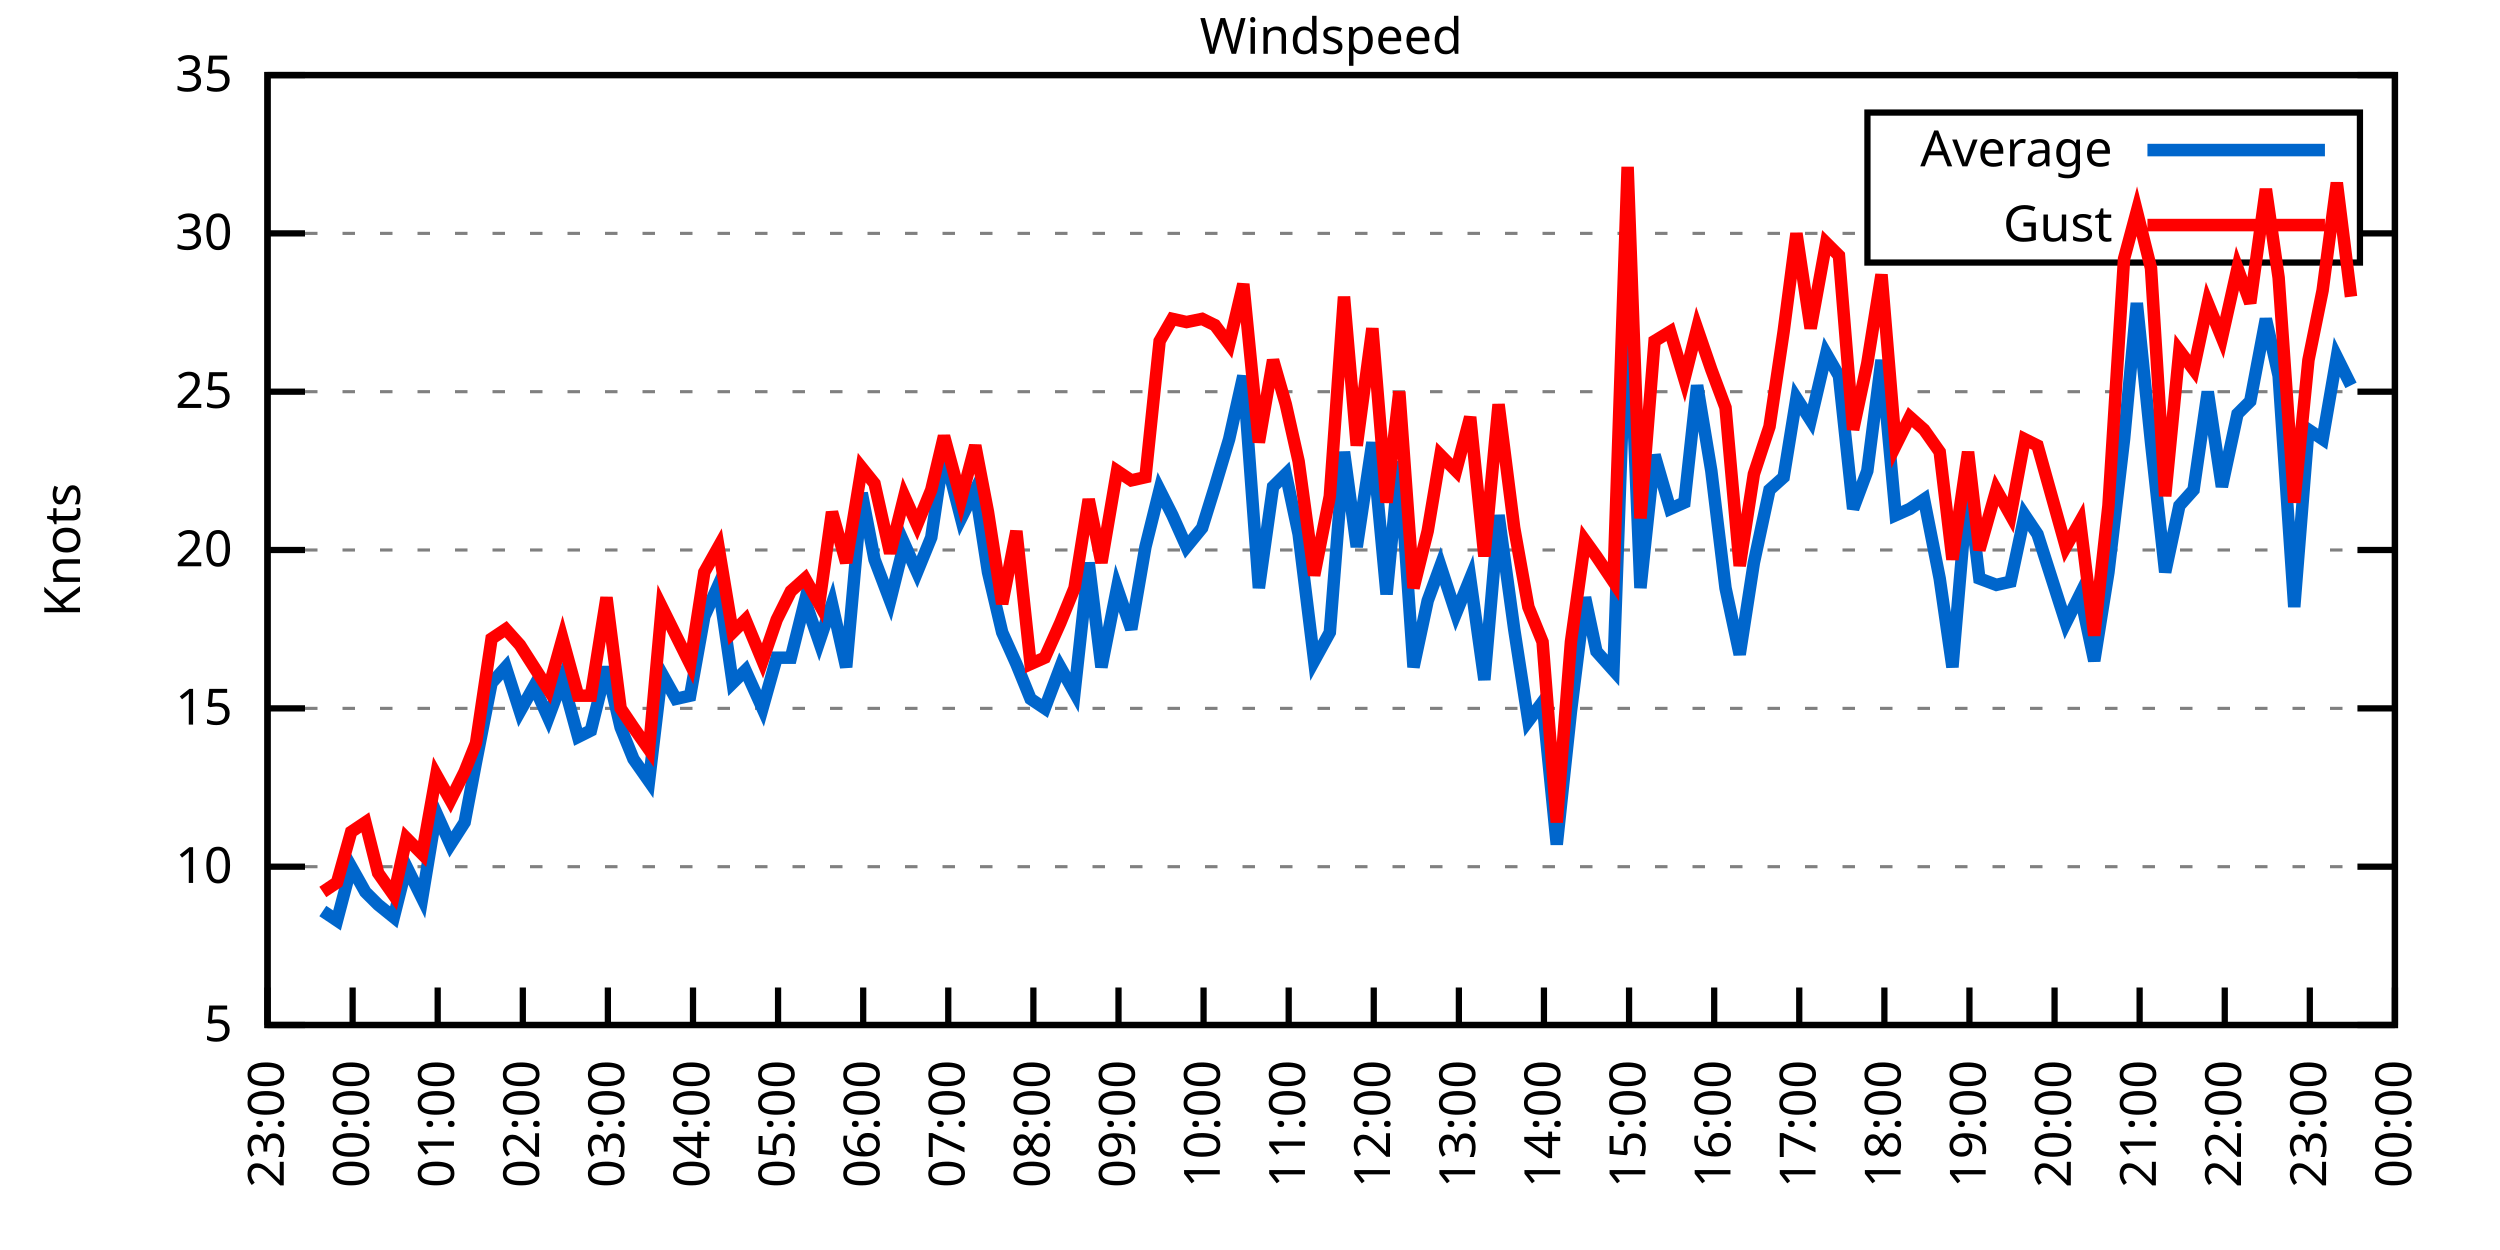
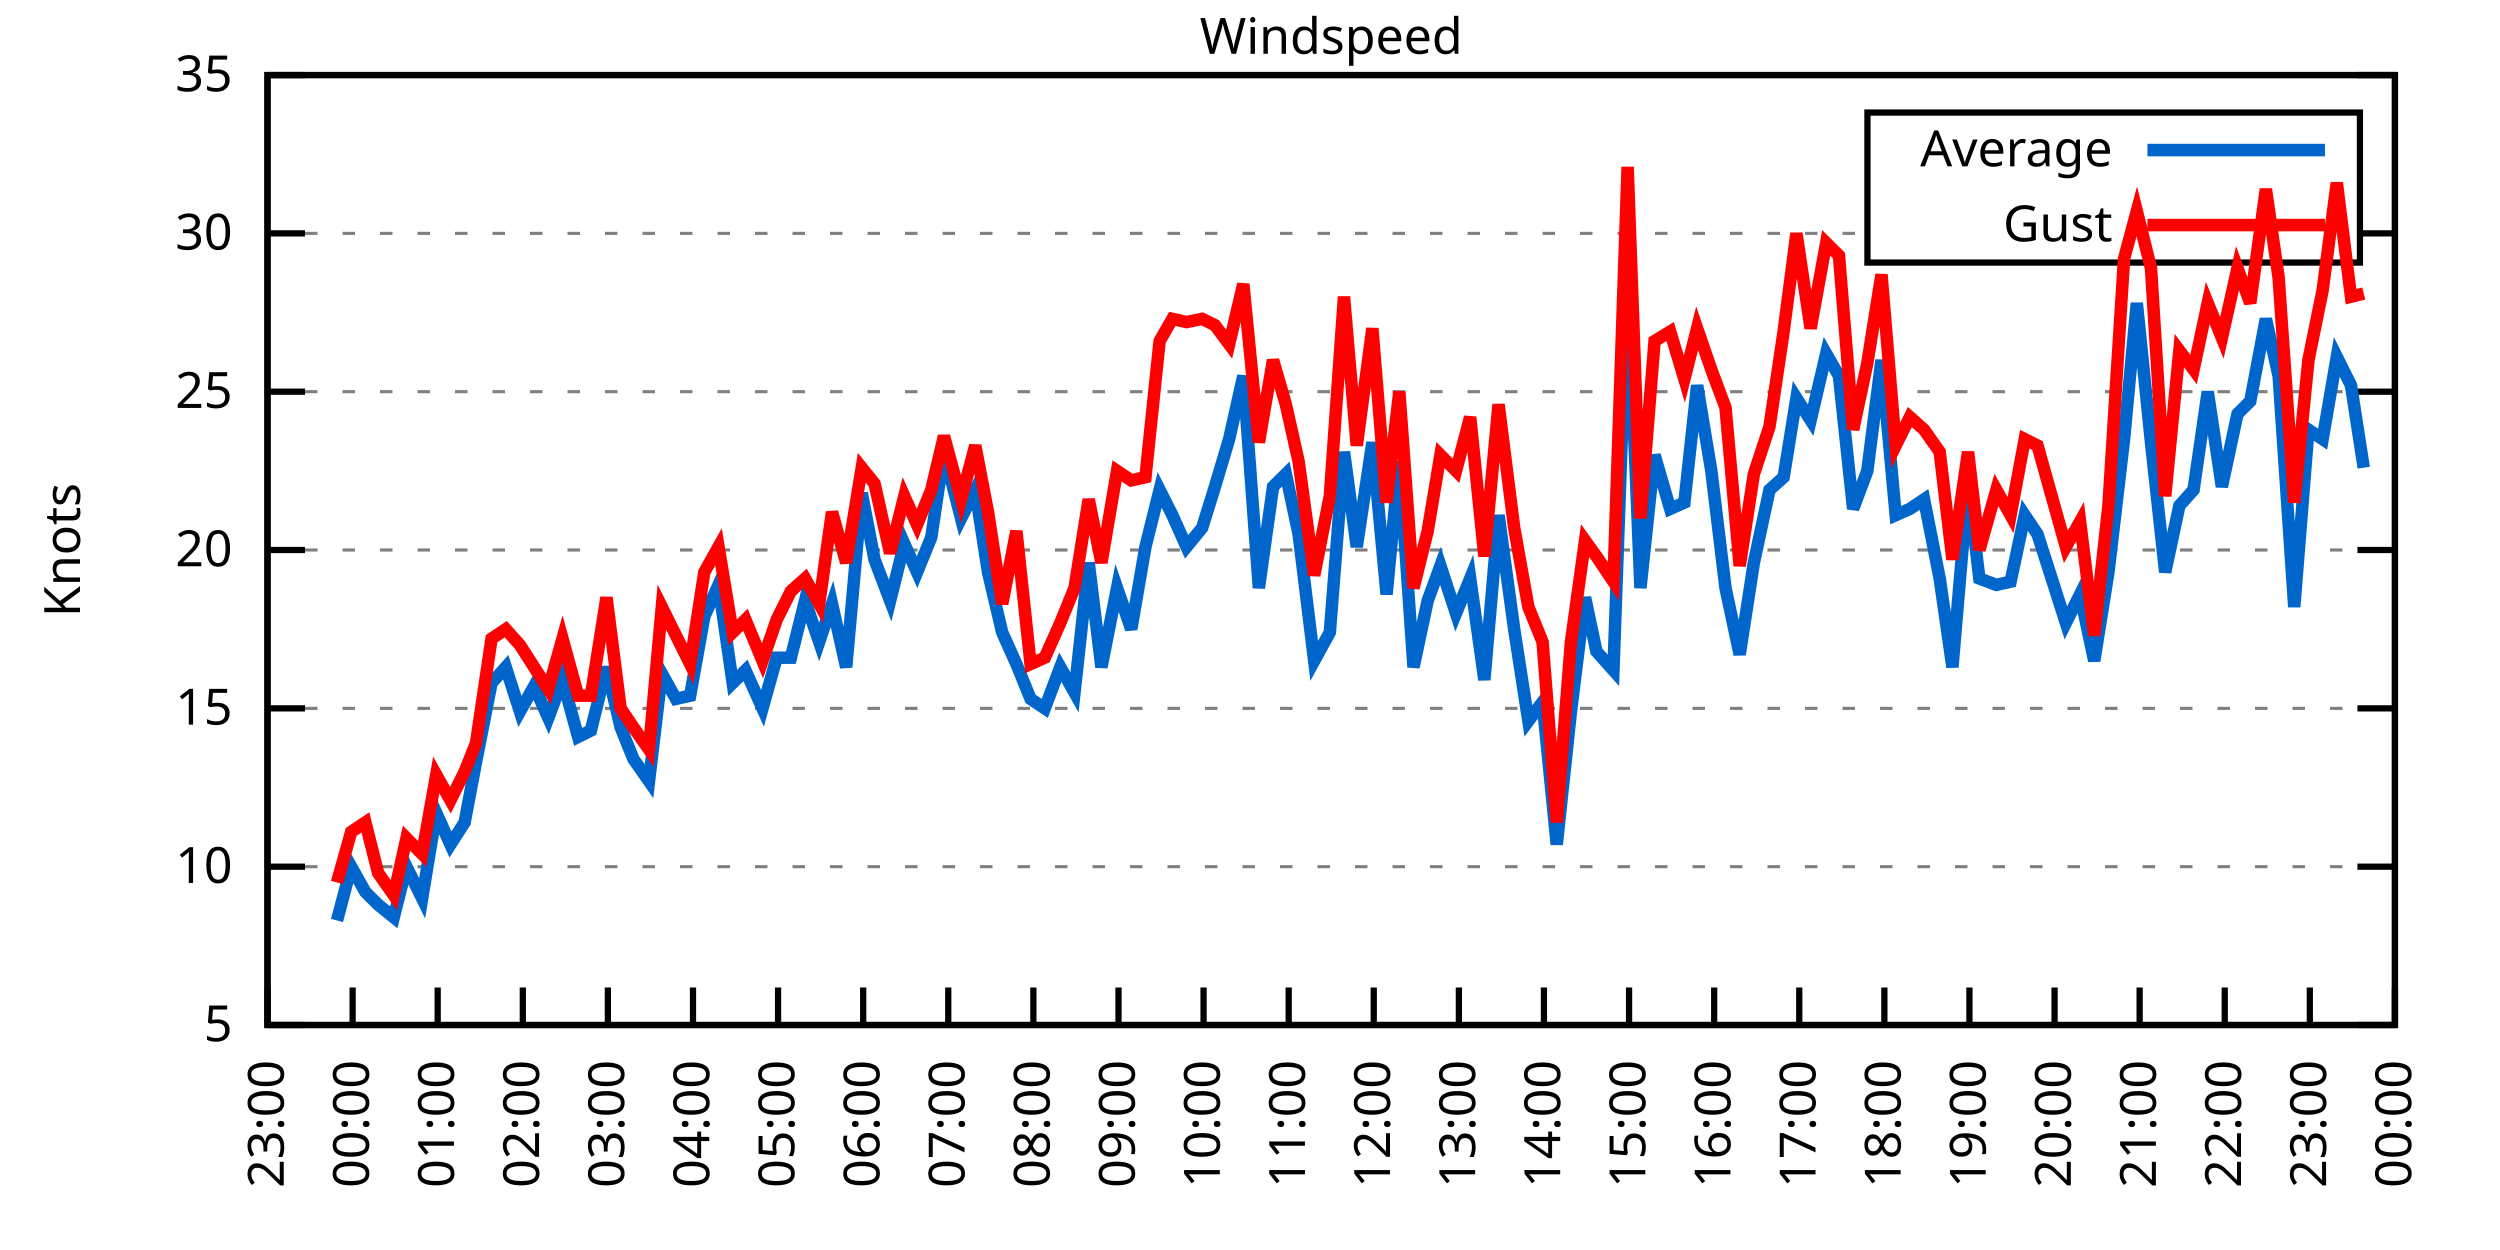
<svg xmlns="http://www.w3.org/2000/svg" xmlns:xlink="http://www.w3.org/1999/xlink" width="400" height="200" viewBox="0 0 400 200">
  <g id="gnuplot_canvas">
    <rect x="0" y="0" width="400" height="200" fill="none" />
    <defs>
      <circle id="gpDot" r="0.5" stroke-width="0.5" stroke="currentColor" />
      <path id="gpPt0" stroke-width="0.333" stroke="currentColor" d="M-1,0 h2 M0,-1 v2" />
      <path id="gpPt1" stroke-width="0.333" stroke="currentColor" d="M-1,-1 L1,1 M1,-1 L-1,1" />
      <path id="gpPt2" stroke-width="0.333" stroke="currentColor" d="M-1,0 L1,0 M0,-1 L0,1 M-1,-1 L1,1 M-1,1 L1,-1" />
      <rect id="gpPt3" stroke-width="0.333" stroke="currentColor" x="-1" y="-1" width="2" height="2" />
      <rect id="gpPt4" stroke-width="0.333" stroke="currentColor" fill="currentColor" x="-1" y="-1" width="2" height="2" />
      <circle id="gpPt5" stroke-width="0.333" stroke="currentColor" cx="0" cy="0" r="1" />
      <use xlink:href="#gpPt5" id="gpPt6" fill="currentColor" stroke="none" />
      <path id="gpPt7" stroke-width="0.333" stroke="currentColor" d="M0,-1.33 L-1.33,0.67 L1.33,0.67 z" />
      <use xlink:href="#gpPt7" id="gpPt8" fill="currentColor" stroke="none" />
      <use xlink:href="#gpPt7" id="gpPt9" stroke="currentColor" transform="rotate(180)" />
      <use xlink:href="#gpPt9" id="gpPt10" fill="currentColor" stroke="none" />
      <use xlink:href="#gpPt3" id="gpPt11" stroke="currentColor" transform="rotate(45)" />
      <use xlink:href="#gpPt11" id="gpPt12" fill="currentColor" stroke="none" />
      <path id="gpPt13" stroke-width="0.333" stroke="currentColor" d="M0,1.330 L1.265,0.411 L0.782,-1.067 L-0.782,-1.076 L-1.265,0.411 z" />
      <use xlink:href="#gpPt13" id="gpPt14" fill="currentColor" stroke="none" />
      <filter id="textbox" filterUnits="objectBoundingBox" x="0" y="0" height="1" width="1">
        <feFlood flood-color="white" flood-opacity="1" result="bgnd" />
        <feComposite in="SourceGraphic" in2="bgnd" operator="atop" />
      </filter>
      <filter id="greybox" filterUnits="objectBoundingBox" x="0" y="0" height="1" width="1">
        <feFlood flood-color="lightgrey" flood-opacity="1" result="grey" />
        <feComposite in="SourceGraphic" in2="grey" operator="atop" />
      </filter>
    </defs>
    <g fill="none" color="white" stroke="currentColor" stroke-width="1.00" stroke-linecap="butt" stroke-linejoin="miter">
</g>
    <g fill="none" color="black" stroke="currentColor" stroke-width="1.00" stroke-linecap="butt" stroke-linejoin="miter">
      <g stroke="none" shape-rendering="crispEdges">
        <polygon fill="rgb(255, 255, 255)" points="42.80,164.00 383.18,164.00 383.18,12.02 42.80,12.02 " />
      </g>
    </g>
    <g fill="none" color="black" stroke="currentColor" stroke-width="1.00" stroke-linecap="butt" stroke-linejoin="miter">
</g>
    <g fill="none" color="black" stroke="black" stroke-width="0.50" stroke-linecap="butt" stroke-linejoin="miter">
</g>
    <g fill="none" color="gray" stroke="currentColor" stroke-width="0.50" stroke-linecap="butt" stroke-linejoin="miter">
      <path stroke="gray" stroke-dasharray="2,4" class="gridline" d="M42.80,164.00 L383.19,164.00  " />
    </g>
    <g fill="none" color="gray" stroke="gray" stroke-width="1.00" stroke-linecap="butt" stroke-linejoin="miter">
</g>
    <g fill="none" color="black" stroke="currentColor" stroke-width="1.00" stroke-linecap="butt" stroke-linejoin="miter">
      <path stroke="black" d="M42.80,164.00 L48.80,164.00 M383.19,164.00 L377.19,164.00  " />
      <g transform="translate(37.20,166.60)" stroke="none" fill="black" font-family="Sans" font-size="8.00" text-anchor="end">
        <text>
          <tspan font-family="Sans"> 5</tspan>
        </text>
      </g>
    </g>
    <g fill="none" color="black" stroke="currentColor" stroke-width="1.00" stroke-linecap="butt" stroke-linejoin="miter">
</g>
    <g fill="none" color="black" stroke="black" stroke-width="0.50" stroke-linecap="butt" stroke-linejoin="miter">
</g>
    <g fill="none" color="gray" stroke="currentColor" stroke-width="0.50" stroke-linecap="butt" stroke-linejoin="miter">
      <path stroke="gray" stroke-dasharray="2,4" class="gridline" d="M42.80,138.67 L383.19,138.67  " />
    </g>
    <g fill="none" color="gray" stroke="gray" stroke-width="1.00" stroke-linecap="butt" stroke-linejoin="miter">
</g>
    <g fill="none" color="black" stroke="currentColor" stroke-width="1.00" stroke-linecap="butt" stroke-linejoin="miter">
      <path stroke="black" d="M42.80,138.67 L48.80,138.67 M383.19,138.67 L377.19,138.67  " />
      <g transform="translate(37.20,141.27)" stroke="none" fill="black" font-family="Sans" font-size="8.00" text-anchor="end">
        <text>
          <tspan font-family="Sans"> 10</tspan>
        </text>
      </g>
    </g>
    <g fill="none" color="black" stroke="currentColor" stroke-width="1.00" stroke-linecap="butt" stroke-linejoin="miter">
</g>
    <g fill="none" color="black" stroke="black" stroke-width="0.50" stroke-linecap="butt" stroke-linejoin="miter">
</g>
    <g fill="none" color="gray" stroke="currentColor" stroke-width="0.50" stroke-linecap="butt" stroke-linejoin="miter">
      <path stroke="gray" stroke-dasharray="2,4" class="gridline" d="M42.80,113.34 L383.19,113.34  " />
    </g>
    <g fill="none" color="gray" stroke="gray" stroke-width="1.00" stroke-linecap="butt" stroke-linejoin="miter">
</g>
    <g fill="none" color="black" stroke="currentColor" stroke-width="1.00" stroke-linecap="butt" stroke-linejoin="miter">
      <path stroke="black" d="M42.80,113.34 L48.80,113.34 M383.19,113.34 L377.19,113.34  " />
      <g transform="translate(37.20,115.94)" stroke="none" fill="black" font-family="Sans" font-size="8.00" text-anchor="end">
        <text>
          <tspan font-family="Sans"> 15</tspan>
        </text>
      </g>
    </g>
    <g fill="none" color="black" stroke="currentColor" stroke-width="1.00" stroke-linecap="butt" stroke-linejoin="miter">
</g>
    <g fill="none" color="black" stroke="black" stroke-width="0.50" stroke-linecap="butt" stroke-linejoin="miter">
</g>
    <g fill="none" color="gray" stroke="currentColor" stroke-width="0.50" stroke-linecap="butt" stroke-linejoin="miter">
      <path stroke="gray" stroke-dasharray="2,4" class="gridline" d="M42.80,88.00 L383.19,88.00  " />
    </g>
    <g fill="none" color="gray" stroke="gray" stroke-width="1.00" stroke-linecap="butt" stroke-linejoin="miter">
</g>
    <g fill="none" color="black" stroke="currentColor" stroke-width="1.00" stroke-linecap="butt" stroke-linejoin="miter">
      <path stroke="black" d="M42.80,88.00 L48.80,88.00 M383.19,88.00 L377.19,88.00  " />
      <g transform="translate(37.20,90.60)" stroke="none" fill="black" font-family="Sans" font-size="8.00" text-anchor="end">
        <text>
          <tspan font-family="Sans"> 20</tspan>
        </text>
      </g>
    </g>
    <g fill="none" color="black" stroke="currentColor" stroke-width="1.00" stroke-linecap="butt" stroke-linejoin="miter">
</g>
    <g fill="none" color="black" stroke="black" stroke-width="0.50" stroke-linecap="butt" stroke-linejoin="miter">
</g>
    <g fill="none" color="gray" stroke="currentColor" stroke-width="0.50" stroke-linecap="butt" stroke-linejoin="miter">
      <path stroke="gray" stroke-dasharray="2,4" class="gridline" d="M42.80,62.67 L383.19,62.67  " />
    </g>
    <g fill="none" color="gray" stroke="gray" stroke-width="1.00" stroke-linecap="butt" stroke-linejoin="miter">
</g>
    <g fill="none" color="black" stroke="currentColor" stroke-width="1.00" stroke-linecap="butt" stroke-linejoin="miter">
      <path stroke="black" d="M42.80,62.67 L48.80,62.67 M383.19,62.67 L377.19,62.67  " />
      <g transform="translate(37.20,65.27)" stroke="none" fill="black" font-family="Sans" font-size="8.00" text-anchor="end">
        <text>
          <tspan font-family="Sans"> 25</tspan>
        </text>
      </g>
    </g>
    <g fill="none" color="black" stroke="currentColor" stroke-width="1.00" stroke-linecap="butt" stroke-linejoin="miter">
</g>
    <g fill="none" color="black" stroke="black" stroke-width="0.50" stroke-linecap="butt" stroke-linejoin="miter">
</g>
    <g fill="none" color="gray" stroke="currentColor" stroke-width="0.50" stroke-linecap="butt" stroke-linejoin="miter">
      <path stroke="gray" stroke-dasharray="2,4" class="gridline" d="M42.80,37.34 L298.79,37.34 M377.59,37.34 L383.19,37.34  " />
    </g>
    <g fill="none" color="gray" stroke="gray" stroke-width="1.00" stroke-linecap="butt" stroke-linejoin="miter">
</g>
    <g fill="none" color="black" stroke="currentColor" stroke-width="1.00" stroke-linecap="butt" stroke-linejoin="miter">
      <path stroke="black" d="M42.80,37.34 L48.80,37.34 M383.19,37.34 L377.19,37.34  " />
      <g transform="translate(37.20,39.94)" stroke="none" fill="black" font-family="Sans" font-size="8.00" text-anchor="end">
        <text>
          <tspan font-family="Sans"> 30</tspan>
        </text>
      </g>
    </g>
    <g fill="none" color="black" stroke="currentColor" stroke-width="1.00" stroke-linecap="butt" stroke-linejoin="miter">
</g>
    <g fill="none" color="black" stroke="black" stroke-width="0.50" stroke-linecap="butt" stroke-linejoin="miter">
</g>
    <g fill="none" color="gray" stroke="currentColor" stroke-width="0.50" stroke-linecap="butt" stroke-linejoin="miter">
      <path stroke="gray" stroke-dasharray="2,4" class="gridline" d="M42.80,12.01 L383.19,12.01  " />
    </g>
    <g fill="none" color="gray" stroke="gray" stroke-width="1.00" stroke-linecap="butt" stroke-linejoin="miter">
</g>
    <g fill="none" color="black" stroke="currentColor" stroke-width="1.00" stroke-linecap="butt" stroke-linejoin="miter">
      <path stroke="black" d="M42.80,12.01 L48.80,12.01 M383.19,12.01 L377.19,12.01  " />
      <g transform="translate(37.20,14.61)" stroke="none" fill="black" font-family="Sans" font-size="8.00" text-anchor="end">
        <text>
          <tspan font-family="Sans"> 35</tspan>
        </text>
      </g>
    </g>
    <g fill="none" color="black" stroke="currentColor" stroke-width="1.00" stroke-linecap="butt" stroke-linejoin="miter">
      <path stroke="black" d="M42.80,164.00 L42.80,158.00  " />
      <g transform="translate(45.40,169.60) rotate(270.00)" stroke="none" fill="black" font-family="Sans" font-size="8.00" text-anchor="end">
        <text>
          <tspan font-family="Sans">23:00</tspan>
        </text>
      </g>
    </g>
    <g fill="none" color="black" stroke="currentColor" stroke-width="1.00" stroke-linecap="butt" stroke-linejoin="miter">
      <path stroke="black" d="M56.42,164.00 L56.42,158.00  " />
      <g transform="translate(59.02,169.60) rotate(270.00)" stroke="none" fill="black" font-family="Sans" font-size="8.00" text-anchor="end">
        <text>
          <tspan font-family="Sans">00:00</tspan>
        </text>
      </g>
    </g>
    <g fill="none" color="black" stroke="currentColor" stroke-width="1.00" stroke-linecap="butt" stroke-linejoin="miter">
      <path stroke="black" d="M70.03,164.00 L70.03,158.00  " />
      <g transform="translate(72.63,169.60) rotate(270.00)" stroke="none" fill="black" font-family="Sans" font-size="8.00" text-anchor="end">
        <text>
          <tspan font-family="Sans">01:00</tspan>
        </text>
      </g>
    </g>
    <g fill="none" color="black" stroke="currentColor" stroke-width="1.00" stroke-linecap="butt" stroke-linejoin="miter">
      <path stroke="black" d="M83.65,164.00 L83.65,158.00  " />
      <g transform="translate(86.25,169.60) rotate(270.00)" stroke="none" fill="black" font-family="Sans" font-size="8.00" text-anchor="end">
        <text>
          <tspan font-family="Sans">02:00</tspan>
        </text>
      </g>
    </g>
    <g fill="none" color="black" stroke="currentColor" stroke-width="1.00" stroke-linecap="butt" stroke-linejoin="miter">
      <path stroke="black" d="M97.26,164.00 L97.26,158.00  " />
      <g transform="translate(99.86,169.60) rotate(270.00)" stroke="none" fill="black" font-family="Sans" font-size="8.00" text-anchor="end">
        <text>
          <tspan font-family="Sans">03:00</tspan>
        </text>
      </g>
    </g>
    <g fill="none" color="black" stroke="currentColor" stroke-width="1.00" stroke-linecap="butt" stroke-linejoin="miter">
      <path stroke="black" d="M110.88,164.00 L110.88,158.00  " />
      <g transform="translate(113.48,169.60) rotate(270.00)" stroke="none" fill="black" font-family="Sans" font-size="8.00" text-anchor="end">
        <text>
          <tspan font-family="Sans">04:00</tspan>
        </text>
      </g>
    </g>
    <g fill="none" color="black" stroke="currentColor" stroke-width="1.00" stroke-linecap="butt" stroke-linejoin="miter">
      <path stroke="black" d="M124.49,164.00 L124.49,158.00  " />
      <g transform="translate(127.09,169.60) rotate(270.00)" stroke="none" fill="black" font-family="Sans" font-size="8.00" text-anchor="end">
        <text>
          <tspan font-family="Sans">05:00</tspan>
        </text>
      </g>
    </g>
    <g fill="none" color="black" stroke="currentColor" stroke-width="1.00" stroke-linecap="butt" stroke-linejoin="miter">
      <path stroke="black" d="M138.11,164.00 L138.11,158.00  " />
      <g transform="translate(140.71,169.60) rotate(270.00)" stroke="none" fill="black" font-family="Sans" font-size="8.00" text-anchor="end">
        <text>
          <tspan font-family="Sans">06:00</tspan>
        </text>
      </g>
    </g>
    <g fill="none" color="black" stroke="currentColor" stroke-width="1.00" stroke-linecap="butt" stroke-linejoin="miter">
      <path stroke="black" d="M151.72,164.00 L151.72,158.00  " />
      <g transform="translate(154.32,169.60) rotate(270.00)" stroke="none" fill="black" font-family="Sans" font-size="8.00" text-anchor="end">
        <text>
          <tspan font-family="Sans">07:00</tspan>
        </text>
      </g>
    </g>
    <g fill="none" color="black" stroke="currentColor" stroke-width="1.00" stroke-linecap="butt" stroke-linejoin="miter">
      <path stroke="black" d="M165.34,164.00 L165.34,158.00  " />
      <g transform="translate(167.94,169.60) rotate(270.00)" stroke="none" fill="black" font-family="Sans" font-size="8.00" text-anchor="end">
        <text>
          <tspan font-family="Sans">08:00</tspan>
        </text>
      </g>
    </g>
    <g fill="none" color="black" stroke="currentColor" stroke-width="1.00" stroke-linecap="butt" stroke-linejoin="miter">
      <path stroke="black" d="M178.96,164.00 L178.96,158.00  " />
      <g transform="translate(181.56,169.60) rotate(270.00)" stroke="none" fill="black" font-family="Sans" font-size="8.00" text-anchor="end">
        <text>
          <tspan font-family="Sans">09:00</tspan>
        </text>
      </g>
    </g>
    <g fill="none" color="black" stroke="currentColor" stroke-width="1.00" stroke-linecap="butt" stroke-linejoin="miter">
      <path stroke="black" d="M192.57,164.00 L192.57,158.00  " />
      <g transform="translate(195.17,169.60) rotate(270.00)" stroke="none" fill="black" font-family="Sans" font-size="8.00" text-anchor="end">
        <text>
          <tspan font-family="Sans">10:00</tspan>
        </text>
      </g>
    </g>
    <g fill="none" color="black" stroke="currentColor" stroke-width="1.00" stroke-linecap="butt" stroke-linejoin="miter">
      <path stroke="black" d="M206.19,164.00 L206.19,158.00  " />
      <g transform="translate(208.79,169.60) rotate(270.00)" stroke="none" fill="black" font-family="Sans" font-size="8.00" text-anchor="end">
        <text>
          <tspan font-family="Sans">11:00</tspan>
        </text>
      </g>
    </g>
    <g fill="none" color="black" stroke="currentColor" stroke-width="1.00" stroke-linecap="butt" stroke-linejoin="miter">
      <path stroke="black" d="M219.80,164.00 L219.80,158.00  " />
      <g transform="translate(222.40,169.60) rotate(270.00)" stroke="none" fill="black" font-family="Sans" font-size="8.00" text-anchor="end">
        <text>
          <tspan font-family="Sans">12:00</tspan>
        </text>
      </g>
    </g>
    <g fill="none" color="black" stroke="currentColor" stroke-width="1.00" stroke-linecap="butt" stroke-linejoin="miter">
      <path stroke="black" d="M233.42,164.00 L233.42,158.00  " />
      <g transform="translate(236.02,169.60) rotate(270.00)" stroke="none" fill="black" font-family="Sans" font-size="8.00" text-anchor="end">
        <text>
          <tspan font-family="Sans">13:00</tspan>
        </text>
      </g>
    </g>
    <g fill="none" color="black" stroke="currentColor" stroke-width="1.00" stroke-linecap="butt" stroke-linejoin="miter">
      <path stroke="black" d="M247.03,164.00 L247.03,158.00  " />
      <g transform="translate(249.63,169.60) rotate(270.00)" stroke="none" fill="black" font-family="Sans" font-size="8.00" text-anchor="end">
        <text>
          <tspan font-family="Sans">14:00</tspan>
        </text>
      </g>
    </g>
    <g fill="none" color="black" stroke="currentColor" stroke-width="1.00" stroke-linecap="butt" stroke-linejoin="miter">
      <path stroke="black" d="M260.65,164.00 L260.65,158.00  " />
      <g transform="translate(263.25,169.60) rotate(270.00)" stroke="none" fill="black" font-family="Sans" font-size="8.00" text-anchor="end">
        <text>
          <tspan font-family="Sans">15:00</tspan>
        </text>
      </g>
    </g>
    <g fill="none" color="black" stroke="currentColor" stroke-width="1.00" stroke-linecap="butt" stroke-linejoin="miter">
      <path stroke="black" d="M274.27,164.00 L274.27,158.00  " />
      <g transform="translate(276.87,169.60) rotate(270.00)" stroke="none" fill="black" font-family="Sans" font-size="8.00" text-anchor="end">
        <text>
          <tspan font-family="Sans">16:00</tspan>
        </text>
      </g>
    </g>
    <g fill="none" color="black" stroke="currentColor" stroke-width="1.00" stroke-linecap="butt" stroke-linejoin="miter">
      <path stroke="black" d="M287.88,164.00 L287.88,158.00  " />
      <g transform="translate(290.48,169.60) rotate(270.00)" stroke="none" fill="black" font-family="Sans" font-size="8.00" text-anchor="end">
        <text>
          <tspan font-family="Sans">17:00</tspan>
        </text>
      </g>
    </g>
    <g fill="none" color="black" stroke="currentColor" stroke-width="1.00" stroke-linecap="butt" stroke-linejoin="miter">
      <path stroke="black" d="M301.50,164.00 L301.50,158.00  " />
      <g transform="translate(304.10,169.60) rotate(270.00)" stroke="none" fill="black" font-family="Sans" font-size="8.00" text-anchor="end">
        <text>
          <tspan font-family="Sans">18:00</tspan>
        </text>
      </g>
    </g>
    <g fill="none" color="black" stroke="currentColor" stroke-width="1.00" stroke-linecap="butt" stroke-linejoin="miter">
      <path stroke="black" d="M315.11,164.00 L315.11,158.00  " />
      <g transform="translate(317.71,169.60) rotate(270.00)" stroke="none" fill="black" font-family="Sans" font-size="8.00" text-anchor="end">
        <text>
          <tspan font-family="Sans">19:00</tspan>
        </text>
      </g>
    </g>
    <g fill="none" color="black" stroke="currentColor" stroke-width="1.00" stroke-linecap="butt" stroke-linejoin="miter">
      <path stroke="black" d="M328.73,164.00 L328.73,158.00  " />
      <g transform="translate(331.33,169.60) rotate(270.00)" stroke="none" fill="black" font-family="Sans" font-size="8.00" text-anchor="end">
        <text>
          <tspan font-family="Sans">20:00</tspan>
        </text>
      </g>
    </g>
    <g fill="none" color="black" stroke="currentColor" stroke-width="1.00" stroke-linecap="butt" stroke-linejoin="miter">
      <path stroke="black" d="M342.34,164.00 L342.34,158.00  " />
      <g transform="translate(344.94,169.60) rotate(270.00)" stroke="none" fill="black" font-family="Sans" font-size="8.00" text-anchor="end">
        <text>
          <tspan font-family="Sans">21:00</tspan>
        </text>
      </g>
    </g>
    <g fill="none" color="black" stroke="currentColor" stroke-width="1.00" stroke-linecap="butt" stroke-linejoin="miter">
      <path stroke="black" d="M355.96,164.00 L355.96,158.00  " />
      <g transform="translate(358.56,169.60) rotate(270.00)" stroke="none" fill="black" font-family="Sans" font-size="8.00" text-anchor="end">
        <text>
          <tspan font-family="Sans">22:00</tspan>
        </text>
      </g>
    </g>
    <g fill="none" color="black" stroke="currentColor" stroke-width="1.00" stroke-linecap="butt" stroke-linejoin="miter">
      <path stroke="black" d="M369.57,164.00 L369.57,158.00  " />
      <g transform="translate(372.17,169.60) rotate(270.00)" stroke="none" fill="black" font-family="Sans" font-size="8.00" text-anchor="end">
        <text>
          <tspan font-family="Sans">23:00</tspan>
        </text>
      </g>
    </g>
    <g fill="none" color="black" stroke="currentColor" stroke-width="1.00" stroke-linecap="butt" stroke-linejoin="miter">
      <path stroke="black" d="M383.19,164.00 L383.19,158.00  " />
      <g transform="translate(385.79,169.60) rotate(270.00)" stroke="none" fill="black" font-family="Sans" font-size="8.00" text-anchor="end">
        <text>
          <tspan font-family="Sans">00:00</tspan>
        </text>
      </g>
    </g>
    <g fill="none" color="black" stroke="currentColor" stroke-width="1.00" stroke-linecap="butt" stroke-linejoin="miter">
</g>
    <g fill="none" color="black" stroke="currentColor" stroke-width="1.00" stroke-linecap="butt" stroke-linejoin="miter">
      <path stroke="black" d="M42.80,12.01 L42.80,164.00 L383.19,164.00 L383.19,12.01 L42.80,12.01 Z  " />
    </g>
    <g fill="none" color="black" stroke="currentColor" stroke-width="1.00" stroke-linecap="butt" stroke-linejoin="miter">
</g>
    <g fill="none" color="black" stroke="currentColor" stroke-width="1.00" stroke-linecap="butt" stroke-linejoin="miter">
      <path stroke="black" d="M298.79,42.01 L298.79,18.01 L377.59,18.01 L377.59,42.01 L298.79,42.01 Z  " />
    </g>
    <g id="Windspeed_plot_1">
      <g fill="none" color="white" stroke="black" stroke-width="2.00" stroke-linecap="butt" stroke-linejoin="miter">
</g>
      <g fill="none" color="black" stroke="currentColor" stroke-width="2.00" stroke-linecap="butt" stroke-linejoin="miter">
        <g transform="translate(337.99,26.61)" stroke="none" fill="black" font-family="Sans" font-size="8.00" text-anchor="end">
          <text>
            <tspan font-family="Sans">Average</tspan>
          </text>
        </g>
      </g>
      <g fill="none" color="black" stroke="currentColor" stroke-width="2.00" stroke-linecap="butt" stroke-linejoin="miter">
-         <path stroke="rgb(  0, 102, 204)" d="M343.59,24.01 L371.99,24.01 M51.65,145.76 L53.92,147.28 L56.19,138.67 L58.46,142.72 L60.50,144.75 L63.00,146.77   L65.04,138.67 L67.54,143.73 L69.80,130.06 L72.07,135.12 L74.34,131.58 L76.16,121.95 L78.65,109.28 L80.92,106.75   L83.19,113.84 L85.46,109.79 L87.73,114.86 L90.00,108.78 L92.50,117.90 L94.54,116.88 L97.04,106.75 L99.30,116.38   L101.35,121.44 L103.84,124.99 L105.89,107.76 L108.15,111.82 L110.42,111.31 L112.69,98.64 L114.96,93.58 L117.23,109.28   L119.27,107.26 L122.00,113.34 L124.27,105.23 L126.54,105.23 L128.81,96.11 L131.07,102.70 L133.12,96.62 L135.39,106.75   L137.88,78.89 L139.92,89.52 L142.42,96.11 L144.69,86.99 L146.73,91.55 L149.00,85.98 L151.04,72.30 L153.77,82.94   L156.04,78.38 L158.08,91.55 L160.35,101.18 L162.62,106.24 L164.89,111.82 L167.16,113.34 L169.65,106.75 L171.92,110.80   L174.19,90.03 L176.23,106.75 L178.73,94.08 L181.00,100.67 L183.27,87.50 L185.54,78.38 L187.58,82.43 L189.85,87.50   L192.34,84.46 L194.39,77.87 L196.66,70.27 L198.93,60.14 L201.42,94.08 L203.69,77.87 L205.73,75.85 L207.78,85.47   L210.27,105.74 L212.77,101.18 L215.04,72.30 L217.08,87.50 L219.58,70.78 L221.85,95.10 L223.89,73.82 L226.16,106.75   L228.43,96.11 L230.47,90.54 L232.96,98.14 L235.23,92.56 L237.50,108.78 L239.77,82.43 L242.27,100.67 L244.54,115.36   L246.81,112.32 L249.08,135.12 L251.35,113.84 L253.61,95.60 L255.43,104.22 L258.15,107.26 L260.42,43.93 L262.47,94.08   L264.73,72.81 L267.23,81.42 L269.50,80.41 L271.54,61.66 L273.81,75.34 L276.08,94.08 L278.35,104.72 L280.62,90.03   L283.12,78.38 L285.38,76.35 L287.43,63.69 L289.70,67.23 L292.19,56.59 L294.23,60.14 L296.50,81.42 L298.77,75.34   L301.04,57.61 L303.31,82.43 L305.58,81.42 L307.85,79.90 L310.35,92.56 L312.39,106.75 L314.89,77.37 L316.70,92.56   L319.42,93.58 L321.69,93.07 L323.96,82.43 L326.00,85.47 L330.54,99.66 L332.81,95.10 L335.08,105.74 L337.35,91.55   L339.85,70.27 L341.89,48.49 L344.16,70.78 L346.43,91.55 L348.70,80.91 L350.97,78.38 L353.24,62.67 L355.50,77.87   L358.00,66.22 L360.04,64.19 L362.54,51.02 L364.58,60.14 L367.08,97.12 L369.35,68.75 L371.62,70.27 L373.89,57.10   L376.16,61.66  " />
+         <path stroke="rgb(  0, 102, 204)" d="M343.59,24.01 L371.99,24.01 M53.92,147.28 L56.19,138.67 L58.46,142.72 L60.50,144.75 L63.00,146.77 L65.04,138.67   L67.54,143.73 L69.80,130.06 L72.07,135.12 L74.34,131.58 L76.16,121.95 L78.65,109.28 L80.92,106.75 L83.19,113.84   L85.46,109.79 L87.73,114.86 L90.00,108.78 L92.50,117.90 L94.54,116.88 L97.04,106.75 L99.30,116.38 L101.35,121.44   L103.84,124.99 L105.89,107.76 L108.15,111.82 L110.42,111.31 L112.69,98.64 L114.96,93.58 L117.23,109.28 L119.27,107.26   L122.00,113.34 L124.27,105.23 L126.54,105.23 L128.81,96.11 L131.07,102.70 L133.12,96.62 L135.39,106.75 L137.88,78.89   L139.92,89.52 L142.42,96.11 L144.69,86.99 L146.73,91.55 L149.00,85.98 L151.04,72.30 L153.77,82.94 L156.04,78.38   L158.08,91.55 L160.35,101.18 L162.62,106.24 L164.89,111.82 L167.16,113.34 L169.65,106.75 L171.92,110.80 L174.19,90.03   L176.23,106.75 L178.73,94.08 L181.00,100.67 L183.27,87.50 L185.54,78.38 L187.58,82.43 L189.85,87.50 L192.34,84.46   L194.39,77.87 L196.66,70.27 L198.93,60.14 L201.42,94.08 L203.69,77.87 L205.73,75.85 L207.78,85.47 L210.27,105.74   L212.77,101.18 L215.04,72.30 L217.08,87.50 L219.58,70.78 L221.85,95.10 L223.89,73.82 L226.16,106.75 L228.43,96.11   L230.47,90.54 L232.96,98.14 L235.23,92.56 L237.50,108.78 L239.77,82.43 L242.27,100.67 L244.54,115.36 L246.81,112.32   L249.08,135.12 L251.35,113.84 L253.61,95.60 L255.43,104.22 L258.15,107.26 L260.42,43.93 L262.47,94.08 L264.73,72.81   L267.23,81.42 L269.50,80.41 L271.54,61.66 L273.81,75.34 L276.08,94.08 L278.35,104.72 L280.62,90.03 L283.12,78.38   L285.38,76.35 L287.43,63.69 L289.70,67.23 L292.19,56.59 L294.23,60.14 L296.50,81.42 L298.77,75.34 L301.04,57.61   L303.31,82.43 L305.58,81.42 L307.85,79.90 L310.35,92.56 L312.39,106.75 L314.89,77.37 L316.70,92.56 L319.42,93.58   L321.69,93.07 L323.96,82.43 L326.00,85.47 L330.54,99.66 L332.81,95.10 L335.08,105.74 L337.35,91.55 L339.85,70.27   L341.89,48.49 L344.16,70.78 L346.43,91.55 L348.70,80.91 L350.97,78.38 L353.24,62.67 L355.50,77.87 L358.00,66.22   L360.04,64.19 L362.54,51.02 L364.58,60.14 L367.08,97.12 L369.35,68.75 L371.62,70.27 L373.89,57.10 L376.16,61.66   L378.20,74.83  " />
      </g>
    </g>
    <g id="Windspeed_plot_2">
      <g fill="none" color="black" stroke="currentColor" stroke-width="2.00" stroke-linecap="butt" stroke-linejoin="miter">
        <g transform="translate(337.99,38.61)" stroke="none" fill="black" font-family="Sans" font-size="8.00" text-anchor="end">
          <text>
            <tspan font-family="Sans">Gust</tspan>
          </text>
        </g>
      </g>
      <g fill="none" color="black" stroke="currentColor" stroke-width="2.00" stroke-linecap="butt" stroke-linejoin="miter">
-         <path stroke="rgb(255,   0,   0)" d="M343.59,36.01 L371.99,36.01 M51.65,142.72 L53.92,141.20 L56.19,133.10 L58.46,131.58 L60.50,139.68 L63.00,143.23   L65.04,134.11 L67.54,136.64 L69.80,123.98 L72.07,128.03 L74.34,123.47 L76.16,118.91 L78.65,102.19 L80.92,100.67   L83.19,103.20 L85.46,106.75 L87.73,110.30 L90.00,102.19 L92.50,111.31 L94.54,111.31 L97.04,95.60 L99.30,113.34   L101.35,116.38 L103.84,119.92 L105.89,97.12 L108.15,101.68 L110.42,106.24 L112.69,91.55 L114.96,87.50 L117.23,101.18   L119.27,99.15 L122.00,105.74 L124.27,99.15 L126.54,94.59 L128.81,92.56 L131.07,96.62 L133.12,81.93 L135.39,90.03   L137.88,74.83 L139.92,77.37 L142.42,88.51 L144.69,79.39 L146.73,83.95 L149.00,78.38 L151.04,69.77 L153.77,79.90   L156.04,71.29 L158.08,81.93 L160.35,96.62 L162.62,84.97 L164.89,106.24 L167.16,105.23 L169.65,99.66 L171.92,94.08   L174.19,79.90 L176.23,90.03 L178.73,75.34 L181.00,76.86 L183.27,76.35 L185.54,54.57 L187.58,51.02 L189.85,51.53   L192.34,51.02 L194.39,52.03 L196.66,55.07 L198.93,45.45 L201.42,70.78 L203.69,57.61 L205.73,64.70 L207.78,73.82   L210.27,92.06 L212.77,79.39 L215.04,47.47 L217.08,71.29 L219.58,52.54 L221.85,80.41 L223.89,62.67 L226.16,94.08   L228.43,84.97 L230.47,72.81 L232.96,75.34 L235.23,66.73 L237.50,89.02 L239.77,64.70 L242.27,84.46 L244.54,97.12   L246.81,102.70 L249.08,131.58 L251.35,102.70 L253.61,86.49 L255.43,89.02 L258.15,93.07 L260.42,26.70 L262.47,82.94   L264.73,54.57 L267.23,53.05 L269.50,60.65 L271.54,52.54 L273.81,59.13 L276.08,65.21 L278.35,90.54 L280.62,75.85   L283.12,68.25 L285.38,53.05 L287.43,37.34 L289.70,52.54 L292.19,38.86 L294.23,40.89 L296.50,68.75 L298.77,58.11   L301.04,43.93 L303.31,71.29 L305.58,66.73 L307.85,68.75 L310.35,72.30 L312.39,89.52 L314.89,72.30 L316.70,88.00   L319.42,78.38 L321.69,82.43 L323.96,70.27 L326.00,71.29 L330.54,87.50 L332.81,83.45 L335.08,101.68 L337.35,80.91   L339.85,41.39 L341.89,33.80 L344.16,42.91 L346.43,79.39 L348.70,56.09 L350.97,59.13 L353.24,48.49 L355.50,54.06   L358.00,42.91 L360.04,48.49 L362.54,30.25 L364.58,44.43 L367.08,80.41 L369.35,57.61 L371.62,46.46 L373.89,29.24   L376.16,47.47  " />
+         <path stroke="rgb(255,   0,   0)" d="M343.59,36.01 L371.99,36.01 M53.92,141.20 L56.19,133.10 L58.46,131.58 L60.50,139.68 L63.00,143.23 L65.04,134.11   L67.54,136.64 L69.80,123.98 L72.07,128.03 L74.34,123.47 L76.16,118.91 L78.65,102.19 L80.92,100.67 L83.19,103.20   L85.46,106.75 L87.73,110.30 L90.00,102.19 L92.50,111.31 L94.54,111.31 L97.04,95.60 L99.30,113.34 L101.35,116.38   L103.84,119.92 L105.89,97.12 L108.15,101.68 L110.42,106.24 L112.69,91.55 L114.96,87.50 L117.23,101.18 L119.27,99.15   L122.00,105.74 L124.27,99.15 L126.54,94.59 L128.81,92.56 L131.07,96.62 L133.12,81.93 L135.39,90.03 L137.88,74.83   L139.92,77.37 L142.42,88.51 L144.69,79.39 L146.73,83.95 L149.00,78.38 L151.04,69.77 L153.77,79.90 L156.04,71.29   L158.08,81.93 L160.35,96.62 L162.62,84.97 L164.89,106.24 L167.16,105.23 L169.65,99.66 L171.92,94.08 L174.19,79.90   L176.23,90.03 L178.73,75.34 L181.00,76.86 L183.27,76.35 L185.54,54.57 L187.58,51.02 L189.85,51.53 L192.34,51.02   L194.39,52.03 L196.66,55.07 L198.93,45.45 L201.42,70.78 L203.69,57.61 L205.73,64.70 L207.78,73.82 L210.27,92.06   L212.77,79.39 L215.04,47.47 L217.08,71.29 L219.58,52.54 L221.85,80.41 L223.89,62.67 L226.16,94.08 L228.43,84.97   L230.47,72.81 L232.96,75.34 L235.23,66.73 L237.50,89.02 L239.77,64.70 L242.27,84.46 L244.54,97.12 L246.81,102.70   L249.08,131.58 L251.35,102.70 L253.61,86.49 L255.43,89.02 L258.15,93.07 L260.42,26.70 L262.47,82.94 L264.73,54.57   L267.23,53.05 L269.50,60.65 L271.54,52.54 L273.81,59.13 L276.08,65.21 L278.35,90.54 L280.62,75.85 L283.12,68.25   L285.38,53.05 L287.43,37.34 L289.70,52.54 L292.19,38.86 L294.23,40.89 L296.50,68.75 L298.77,58.11 L301.04,43.93   L303.31,71.29 L305.58,66.73 L307.85,68.75 L310.35,72.30 L312.39,89.52 L314.89,72.30 L316.70,88.00 L319.42,78.38   L321.69,82.43 L323.96,70.27 L326.00,71.29 L330.54,87.50 L332.81,83.45 L335.08,101.68 L337.35,80.91 L339.85,41.39   L341.89,33.80 L344.16,42.91 L346.43,79.39 L348.70,56.09 L350.97,59.13 L353.24,48.49 L355.50,54.06 L358.00,42.91   L360.04,48.49 L362.54,30.25 L364.58,44.43 L367.08,80.41 L369.35,57.61 L371.62,46.46 L373.89,29.24 L376.16,47.47   L378.20,46.97  " />
      </g>
    </g>
    <g fill="none" color="black" stroke="currentColor" stroke-width="2.00" stroke-linecap="butt" stroke-linejoin="miter">
</g>
    <g fill="none" color="black" stroke="black" stroke-width="1.00" stroke-linecap="butt" stroke-linejoin="miter">
</g>
    <g fill="none" color="black" stroke="currentColor" stroke-width="1.00" stroke-linecap="butt" stroke-linejoin="miter">
      <path stroke="black" d="M42.80,12.01 L42.80,164.00 L383.19,164.00 L383.19,12.01 L42.80,12.01 Z  " />
      <g transform="translate(12.80,88.01) rotate(270.00)" stroke="none" fill="black" font-family="Sans" font-size="8.00" text-anchor="middle">
        <text>
          <tspan font-family="Sans">Knots</tspan>
        </text>
      </g>
    </g>
    <g fill="none" color="black" stroke="currentColor" stroke-width="1.00" stroke-linecap="butt" stroke-linejoin="miter">
</g>
    <g fill="none" color="black" stroke="currentColor" stroke-width="1.00" stroke-linecap="butt" stroke-linejoin="miter">
      <g transform="translate(212.99,8.61)" stroke="none" fill="black" font-family="Sans" font-size="8.00" text-anchor="middle">
        <text>
          <tspan font-family="Sans">Windspeed</tspan>
        </text>
      </g>
    </g>
    <g fill="none" color="black" stroke="currentColor" stroke-width="1.00" stroke-linecap="butt" stroke-linejoin="miter">
</g>
  </g>
</svg>
